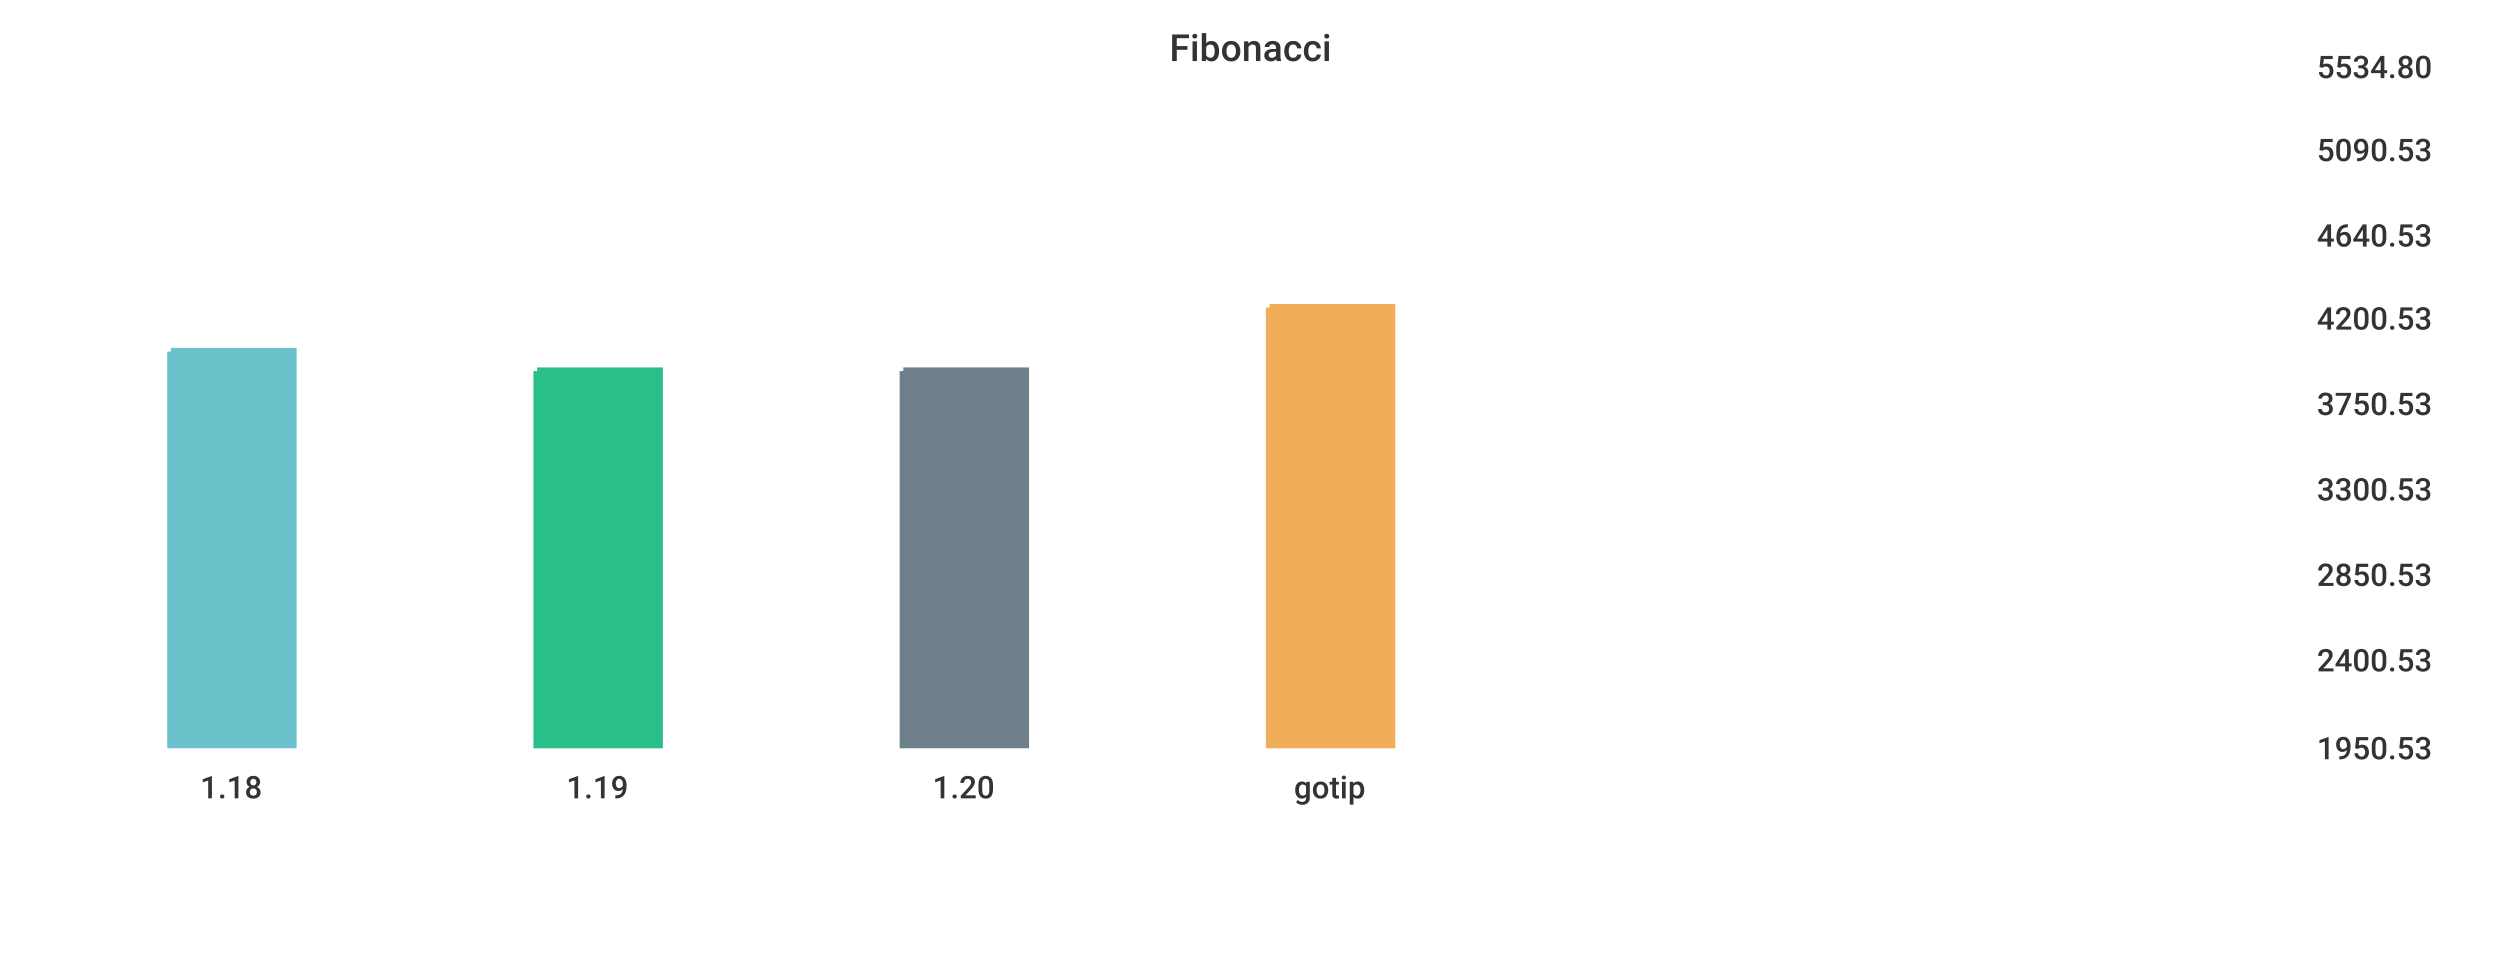
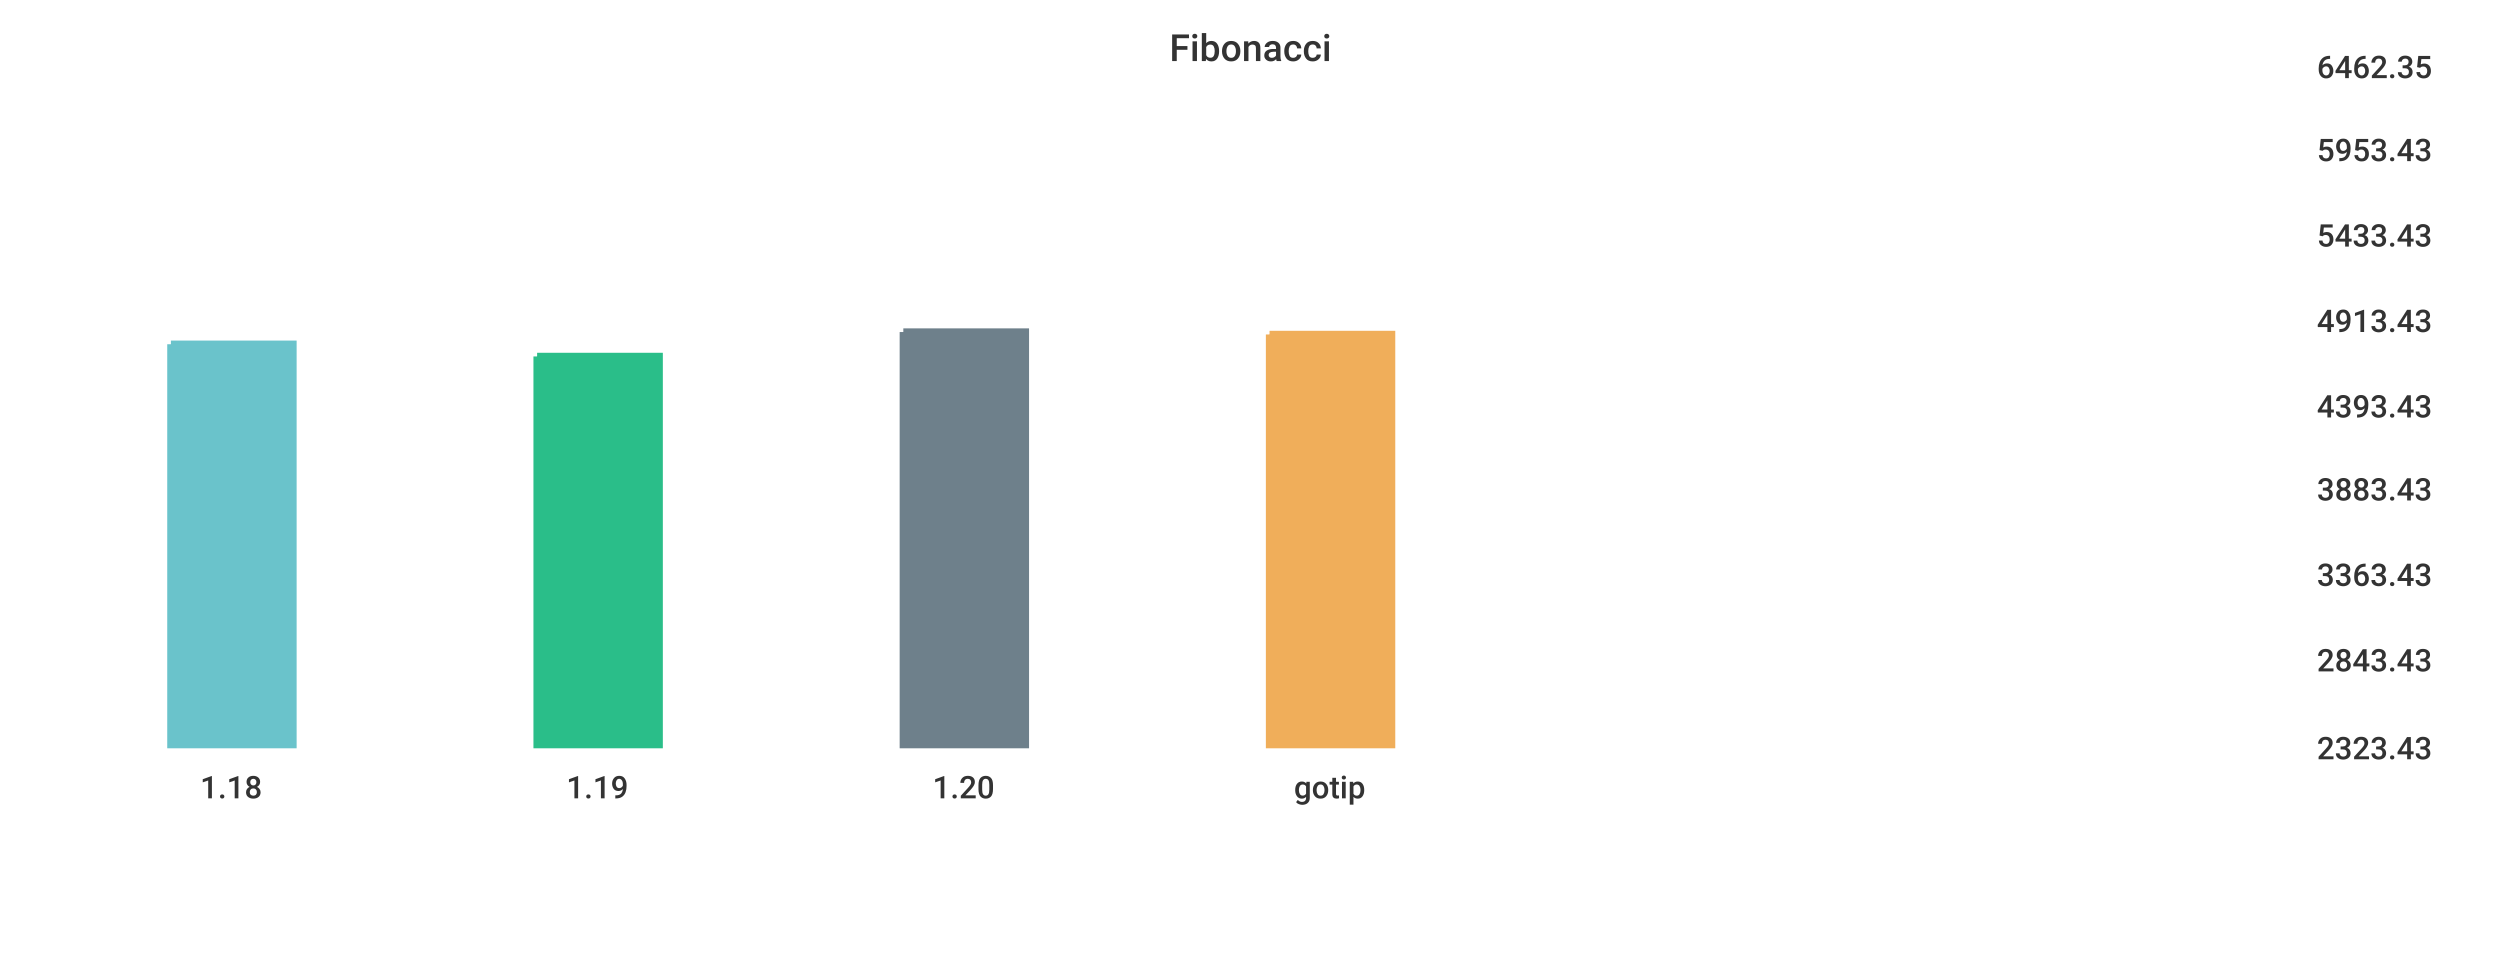
<svg xmlns="http://www.w3.org/2000/svg" width="1024" height="400">\n<path d="M 0 0 L 1024 0 L 1024 400 L 0 400 L 0 0" style="stroke-width:0;stroke:rgba(255,255,255,1.0);fill:rgba(255,255,255,1.0)" />
  <path d="M 20 26 L 934 26 L 934 305 L 20 305 L 20 26" style="stroke-width:0;stroke:rgba(255,255,255,1.0);fill:rgba(255,255,255,1.0)" />
-   <path d="M 70 144 L 120 144 L 120 305 L 70 305 L 70 144" style="stroke-width:3;stroke:rgba(106,195,203,1.0);fill:rgba(106,195,203,1.0)" />
-   <path d="M 220 152 L 270 152 L 270 305 L 220 305 L 220 152" style="stroke-width:3;stroke:rgba(42,190,137,1.0);fill:rgba(42,190,137,1.0)" />
-   <path d="M 370 152 L 420 152 L 420 305 L 370 305 L 370 152" style="stroke-width:3;stroke:rgba(110,128,139,1.0);fill:rgba(110,128,139,1.0)" />
-   <path d="M 520 126 L 570 126 L 570 305 L 520 305 L 520 126" style="stroke-width:3;stroke:rgba(240,174,90,1.0);fill:rgba(240,174,90,1.0)" />
+   <path d="M 70 141 L 120 141 L 120 305 L 70 305 L 70 141" style="stroke-width:3;stroke:rgba(106,195,203,1.0);fill:rgba(106,195,203,1.0)" />
+   <path d="M 220 146 L 270 146 L 270 305 L 220 305 L 220 146" style="stroke-width:3;stroke:rgba(42,190,137,1.0);fill:rgba(42,190,137,1.0)" />
+   <path d="M 370 136 L 420 136 L 420 305 L 370 305 L 370 136" style="stroke-width:3;stroke:rgba(110,128,139,1.0);fill:rgba(110,128,139,1.0)" />
+   <path d="M 520 137 L 570 137 L 570 305 L 520 305 L 520 137" style="stroke-width:3;stroke:rgba(240,174,90,1.0);fill:rgba(240,174,90,1.0)" />
  <path d="M 20 305 L 934 305" style="stroke-width:0;stroke:rgba(51,51,51,1.0);fill:none" />
  <path d="M 20 305 L 20 310" style="stroke-width:0;stroke:rgba(51,51,51,1.0);fill:none" />
  <text x="82" y="327" style="stroke-width:0;stroke:none;fill:rgba(51,51,51,1.0);font-size:12.8px;font-family:'Roboto Medium',sans-serif">1.18</text>
  <path d="M 170 305 L 170 310" style="stroke-width:0;stroke:rgba(51,51,51,1.0);fill:none" />
  <text x="232" y="327" style="stroke-width:0;stroke:none;fill:rgba(51,51,51,1.0);font-size:12.8px;font-family:'Roboto Medium',sans-serif">1.19</text>
  <path d="M 320 305 L 320 310" style="stroke-width:0;stroke:rgba(51,51,51,1.0);fill:none" />
  <text x="382" y="327" style="stroke-width:0;stroke:none;fill:rgba(51,51,51,1.0);font-size:12.8px;font-family:'Roboto Medium',sans-serif">1.20</text>
  <path d="M 470 305 L 470 310" style="stroke-width:0;stroke:rgba(51,51,51,1.0);fill:none" />
  <text x="530" y="327" style="stroke-width:0;stroke:none;fill:rgba(51,51,51,1.0);font-size:12.8px;font-family:'Roboto Medium',sans-serif">gotip</text>
  <path d="M 934 26 L 934 305" style="stroke-width:0;stroke:rgba(51,51,51,1.0);fill:none" />
  <path d="M 934 305 L 939 305" style="stroke-width:0;stroke:rgba(51,51,51,1.0);fill:none" />
  <path d="M 934 305 L 939 305" style="stroke-width:0;stroke:rgba(51,51,51,1.0);fill:none" />
-   <text x="949" y="311" style="stroke-width:0;stroke:none;fill:rgba(51,51,51,1.0);font-size:12.8px;font-family:'Roboto Medium',sans-serif">1950.53</text>
+   <text x="949" y="311" style="stroke-width:0;stroke:none;fill:rgba(51,51,51,1.0);font-size:12.8px;font-family:'Roboto Medium',sans-serif">2323.43</text>
  <path d="M 934 269 L 939 269" style="stroke-width:0;stroke:rgba(51,51,51,1.0);fill:none" />
-   <text x="949" y="275" style="stroke-width:0;stroke:none;fill:rgba(51,51,51,1.0);font-size:12.8px;font-family:'Roboto Medium',sans-serif">2400.53</text>
+   <text x="949" y="275" style="stroke-width:0;stroke:none;fill:rgba(51,51,51,1.0);font-size:12.8px;font-family:'Roboto Medium',sans-serif">2843.43</text>
  <path d="M 934 234 L 939 234" style="stroke-width:0;stroke:rgba(51,51,51,1.0);fill:none" />
-   <text x="949" y="240" style="stroke-width:0;stroke:none;fill:rgba(51,51,51,1.0);font-size:12.8px;font-family:'Roboto Medium',sans-serif">2850.53</text>
+   <text x="949" y="240" style="stroke-width:0;stroke:none;fill:rgba(51,51,51,1.0);font-size:12.8px;font-family:'Roboto Medium',sans-serif">3363.43</text>
  <path d="M 934 199 L 939 199" style="stroke-width:0;stroke:rgba(51,51,51,1.0);fill:none" />
-   <text x="949" y="205" style="stroke-width:0;stroke:none;fill:rgba(51,51,51,1.0);font-size:12.8px;font-family:'Roboto Medium',sans-serif">3300.53</text>
-   <path d="M 934 164 L 939 164" style="stroke-width:0;stroke:rgba(51,51,51,1.0);fill:none" />
-   <text x="949" y="170" style="stroke-width:0;stroke:none;fill:rgba(51,51,51,1.0);font-size:12.8px;font-family:'Roboto Medium',sans-serif">3750.53</text>
-   <path d="M 934 129 L 939 129" style="stroke-width:0;stroke:rgba(51,51,51,1.0);fill:none" />
-   <text x="949" y="135" style="stroke-width:0;stroke:none;fill:rgba(51,51,51,1.0);font-size:12.8px;font-family:'Roboto Medium',sans-serif">4200.53</text>
+   <text x="949" y="205" style="stroke-width:0;stroke:none;fill:rgba(51,51,51,1.0);font-size:12.8px;font-family:'Roboto Medium',sans-serif">3883.43</text>
+   <path d="M 934 165 L 939 165" style="stroke-width:0;stroke:rgba(51,51,51,1.0);fill:none" />
+   <text x="949" y="171" style="stroke-width:0;stroke:none;fill:rgba(51,51,51,1.0);font-size:12.8px;font-family:'Roboto Medium',sans-serif">4393.43</text>
+   <path d="M 934 130 L 939 130" style="stroke-width:0;stroke:rgba(51,51,51,1.0);fill:none" />
+   <text x="949" y="136" style="stroke-width:0;stroke:none;fill:rgba(51,51,51,1.0);font-size:12.8px;font-family:'Roboto Medium',sans-serif">4913.43</text>
  <path d="M 934 95 L 939 95" style="stroke-width:0;stroke:rgba(51,51,51,1.0);fill:none" />
-   <text x="949" y="101" style="stroke-width:0;stroke:none;fill:rgba(51,51,51,1.0);font-size:12.8px;font-family:'Roboto Medium',sans-serif">4640.53</text>
+   <text x="949" y="101" style="stroke-width:0;stroke:none;fill:rgba(51,51,51,1.0);font-size:12.8px;font-family:'Roboto Medium',sans-serif">5433.43</text>
  <path d="M 934 60 L 939 60" style="stroke-width:0;stroke:rgba(51,51,51,1.0);fill:none" />
-   <text x="949" y="66" style="stroke-width:0;stroke:none;fill:rgba(51,51,51,1.0);font-size:12.8px;font-family:'Roboto Medium',sans-serif">5090.53</text>
+   <text x="949" y="66" style="stroke-width:0;stroke:none;fill:rgba(51,51,51,1.0);font-size:12.8px;font-family:'Roboto Medium',sans-serif">5953.43</text>
  <path d="M 934 26 L 939 26" style="stroke-width:0;stroke:rgba(51,51,51,1.0);fill:none" />
-   <text x="949" y="32" style="stroke-width:0;stroke:none;fill:rgba(51,51,51,1.0);font-size:12.8px;font-family:'Roboto Medium',sans-serif">5534.80</text>
+   <text x="949" y="32" style="stroke-width:0;stroke:none;fill:rgba(51,51,51,1.0);font-size:12.8px;font-family:'Roboto Medium',sans-serif">6462.35</text>
  <text x="479" y="25" style="stroke-width:0;stroke:none;fill:rgba(51,51,51,1.0);font-size:15.3px;font-family:'Roboto Medium',sans-serif">Fibonacci</text>
</svg>
